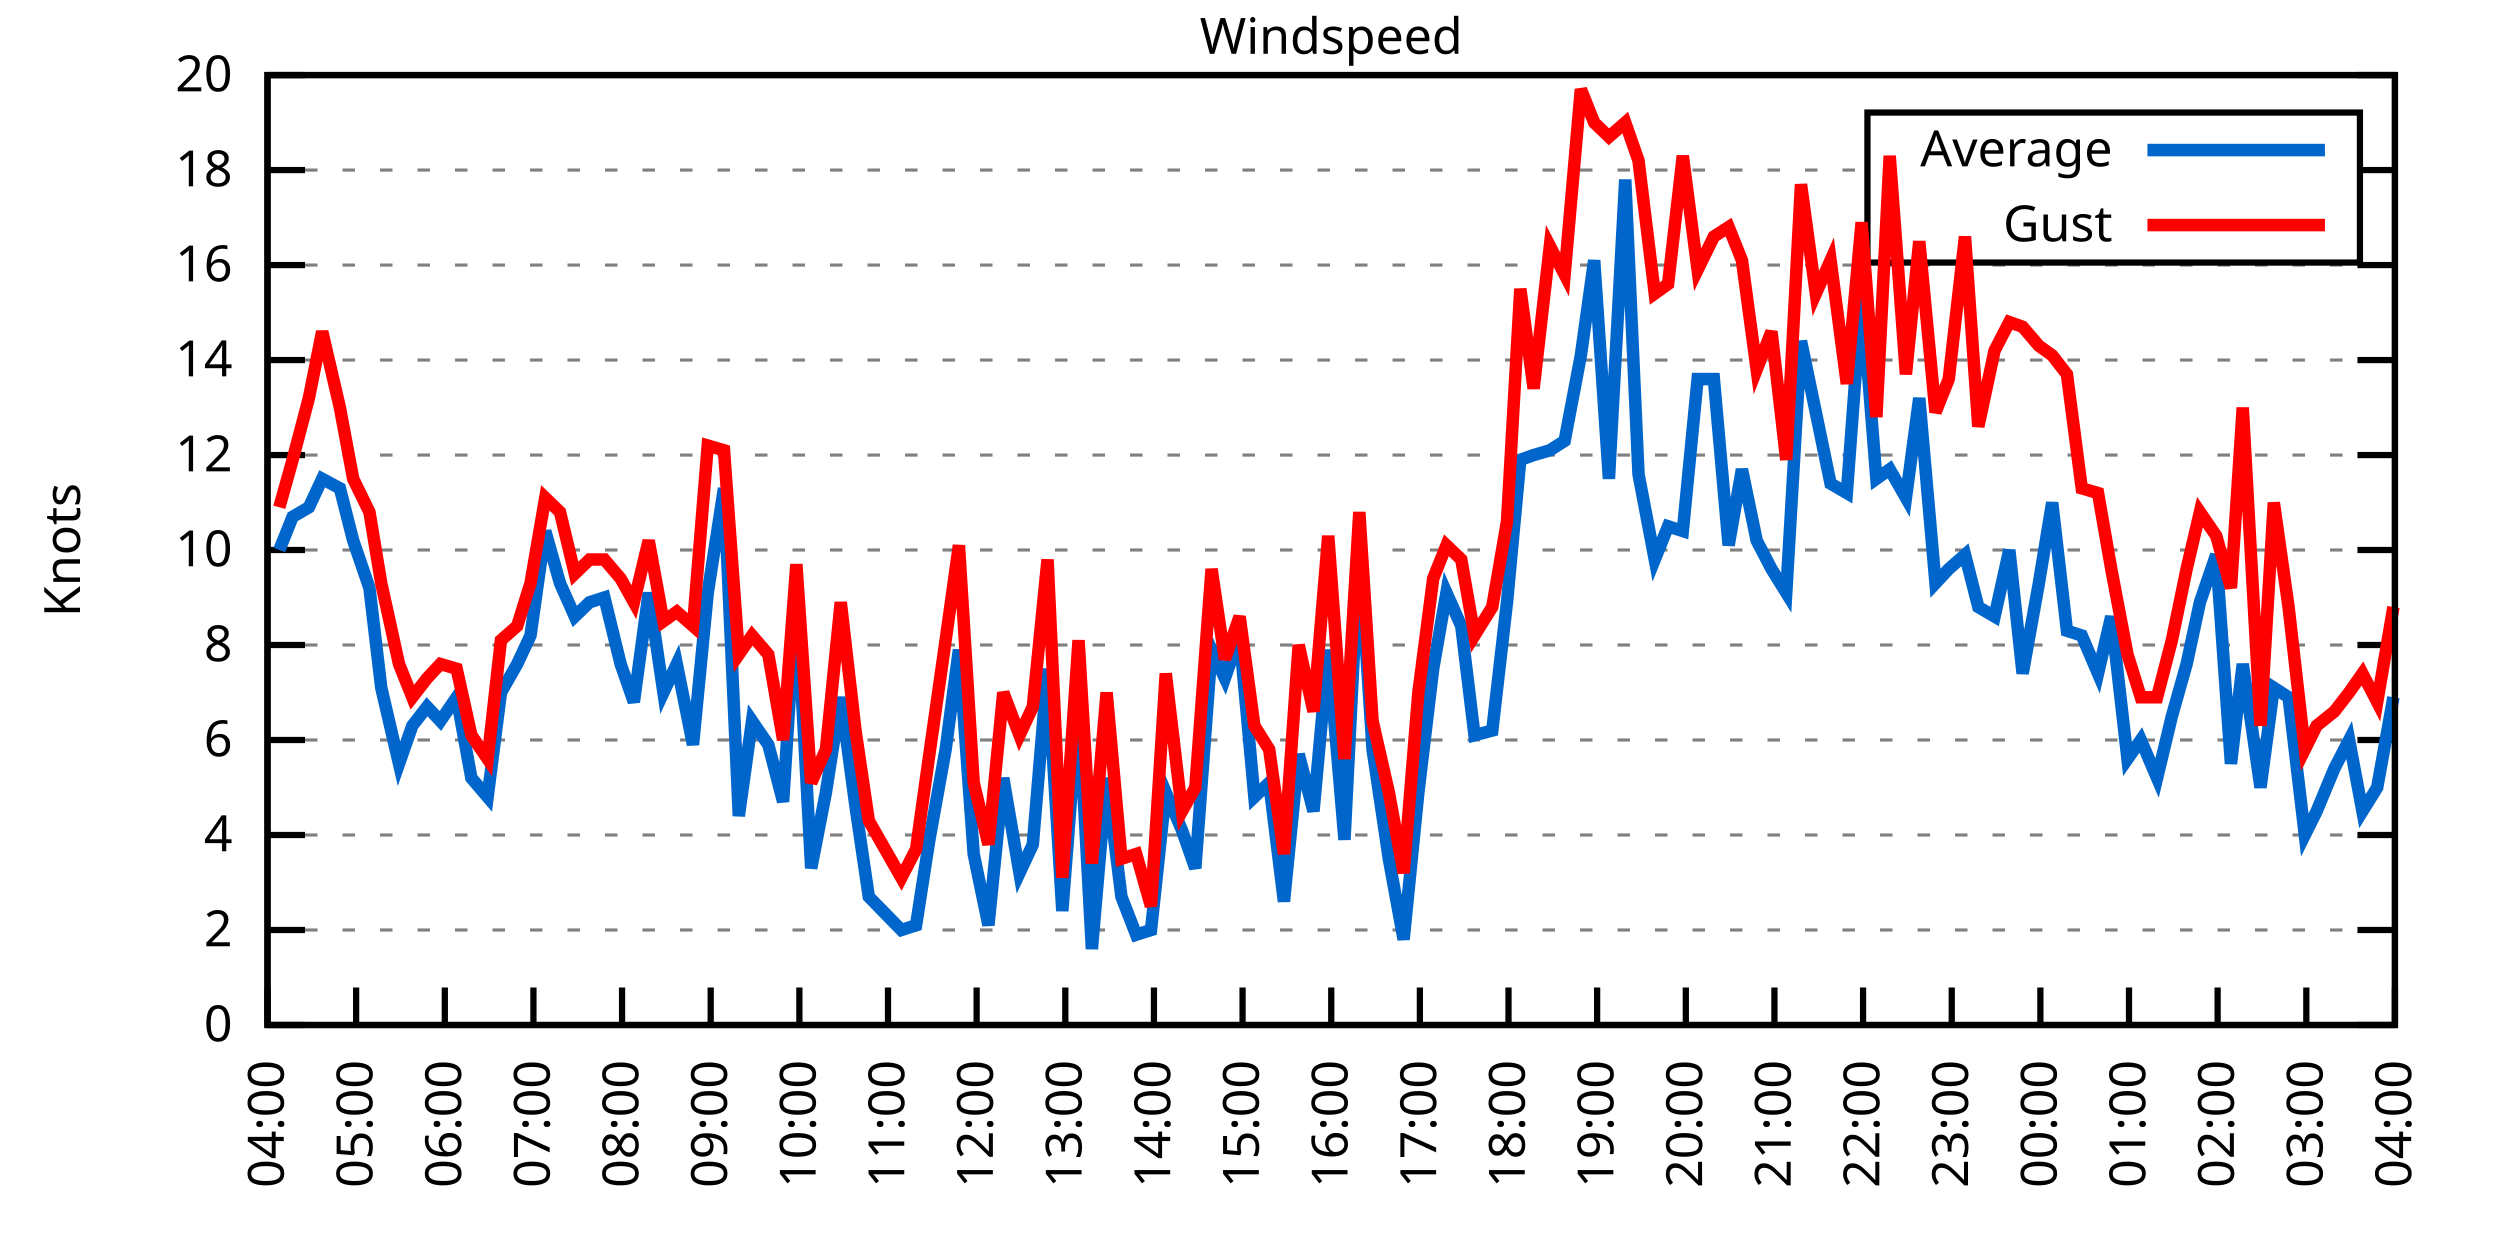
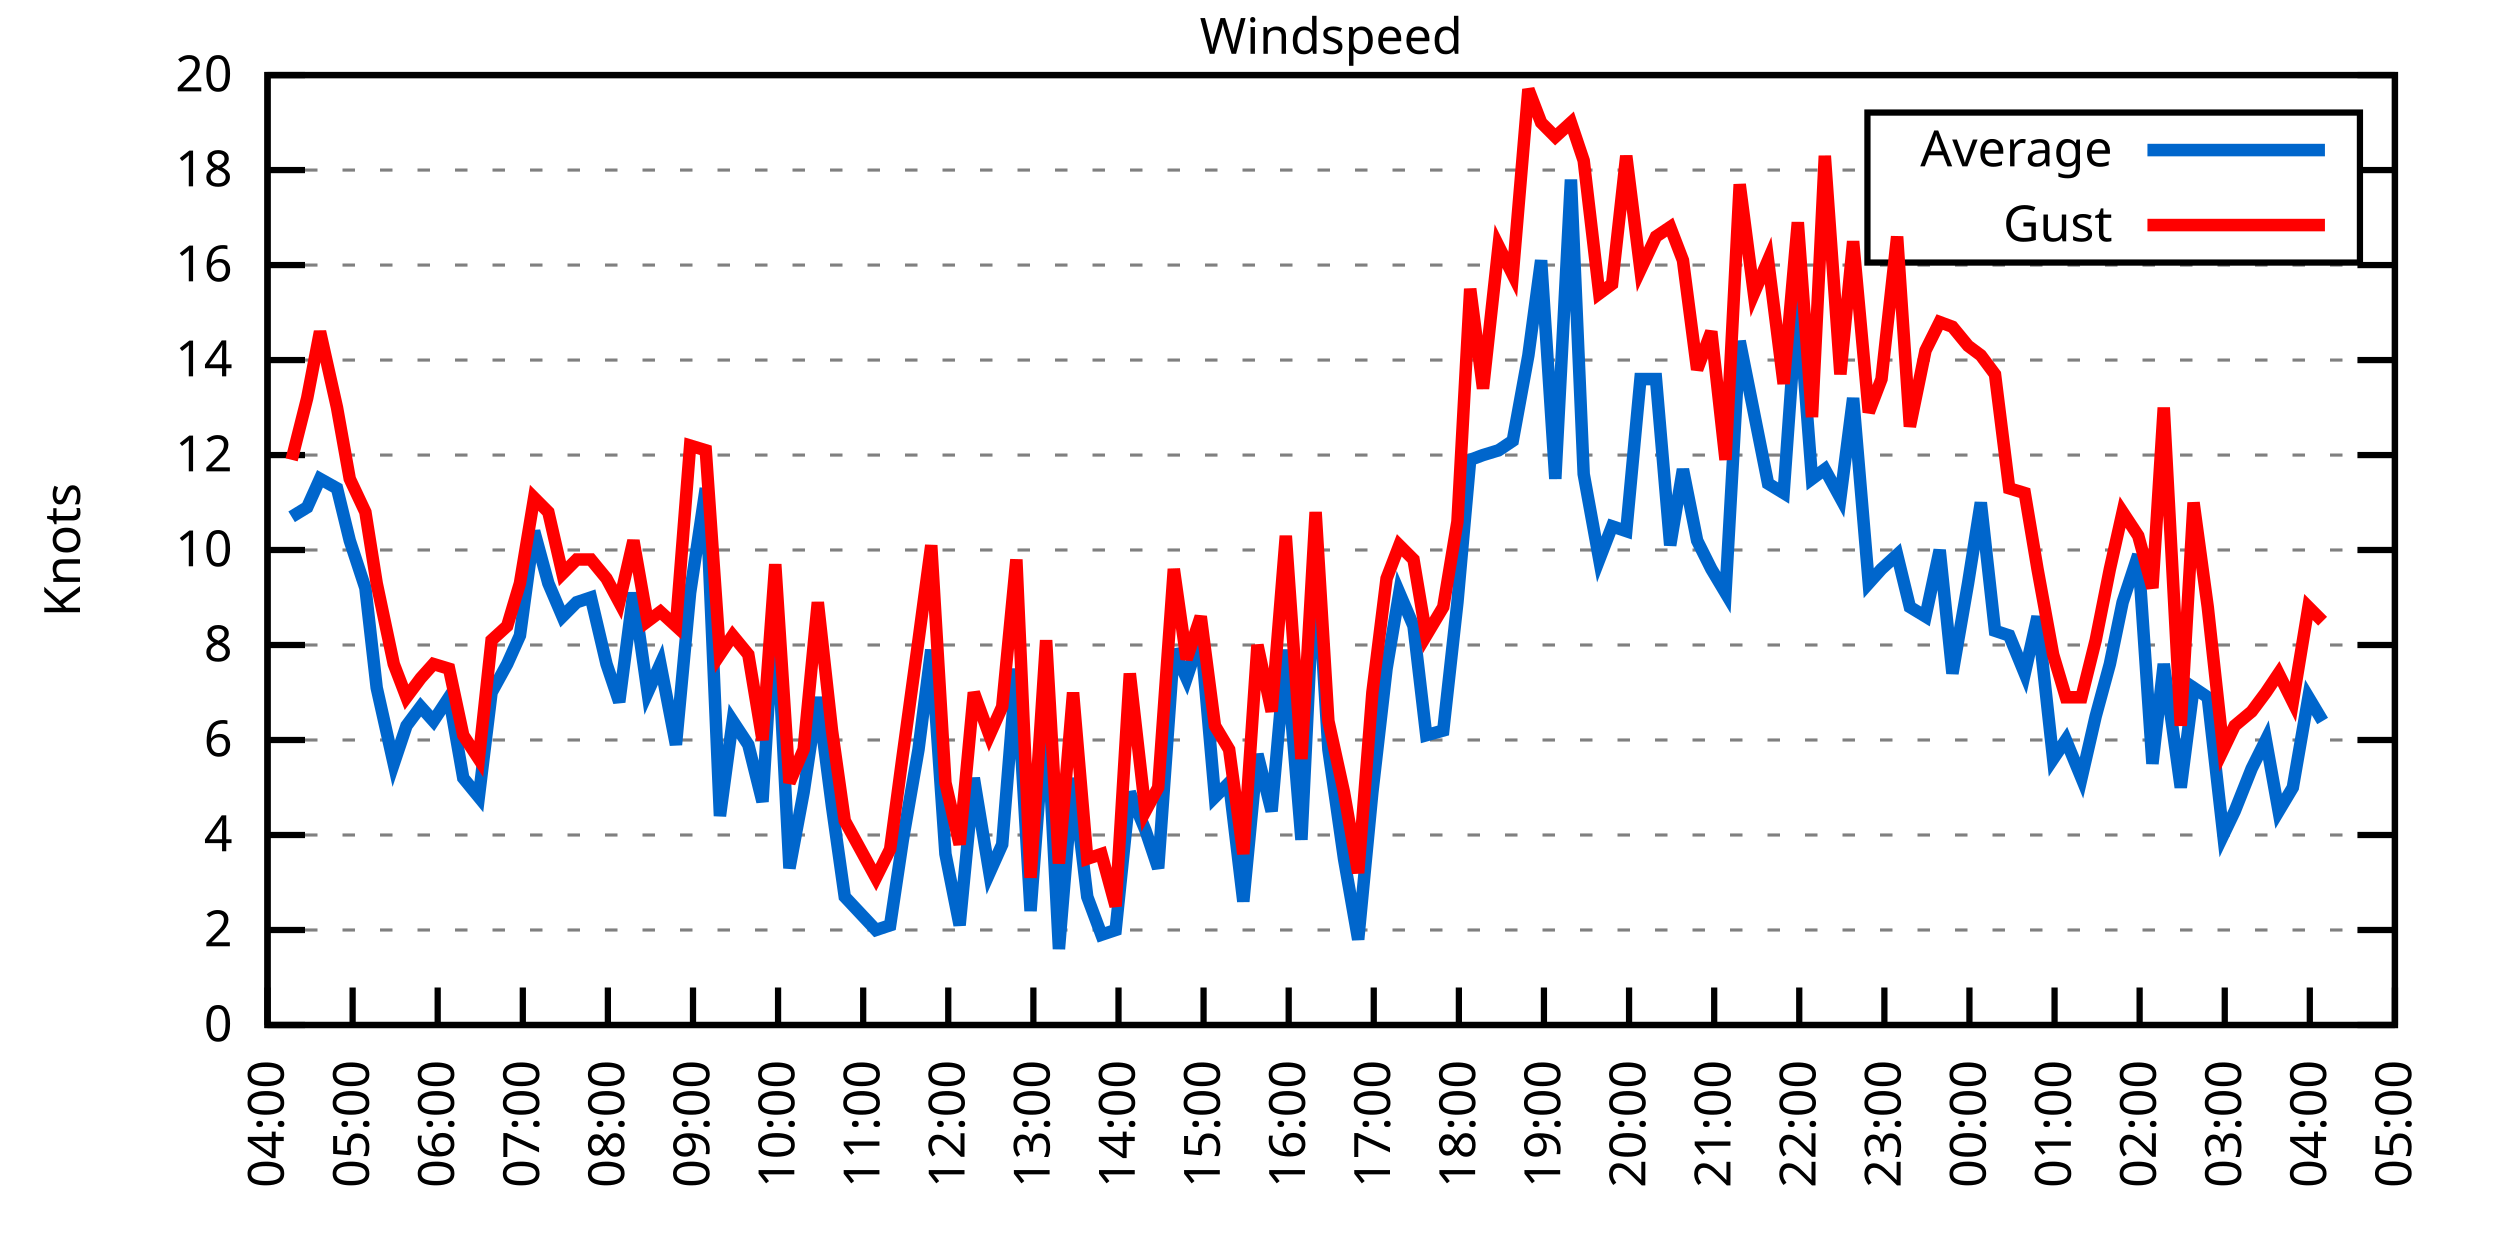
<svg xmlns="http://www.w3.org/2000/svg" xmlns:xlink="http://www.w3.org/1999/xlink" width="400" height="200" viewBox="0 0 400 200">
  <g id="gnuplot_canvas">
    <rect x="0" y="0" width="400" height="200" fill="none" />
    <defs>
      <circle id="gpDot" r="0.5" stroke-width="0.5" stroke="currentColor" />
      <path id="gpPt0" stroke-width="0.333" stroke="currentColor" d="M-1,0 h2 M0,-1 v2" />
      <path id="gpPt1" stroke-width="0.333" stroke="currentColor" d="M-1,-1 L1,1 M1,-1 L-1,1" />
      <path id="gpPt2" stroke-width="0.333" stroke="currentColor" d="M-1,0 L1,0 M0,-1 L0,1 M-1,-1 L1,1 M-1,1 L1,-1" />
      <rect id="gpPt3" stroke-width="0.333" stroke="currentColor" x="-1" y="-1" width="2" height="2" />
      <rect id="gpPt4" stroke-width="0.333" stroke="currentColor" fill="currentColor" x="-1" y="-1" width="2" height="2" />
      <circle id="gpPt5" stroke-width="0.333" stroke="currentColor" cx="0" cy="0" r="1" />
      <use xlink:href="#gpPt5" id="gpPt6" fill="currentColor" stroke="none" />
      <path id="gpPt7" stroke-width="0.333" stroke="currentColor" d="M0,-1.33 L-1.33,0.67 L1.33,0.67 z" />
      <use xlink:href="#gpPt7" id="gpPt8" fill="currentColor" stroke="none" />
      <use xlink:href="#gpPt7" id="gpPt9" stroke="currentColor" transform="rotate(180)" />
      <use xlink:href="#gpPt9" id="gpPt10" fill="currentColor" stroke="none" />
      <use xlink:href="#gpPt3" id="gpPt11" stroke="currentColor" transform="rotate(45)" />
      <use xlink:href="#gpPt11" id="gpPt12" fill="currentColor" stroke="none" />
      <path id="gpPt13" stroke-width="0.333" stroke="currentColor" d="M0,1.330 L1.265,0.411 L0.782,-1.067 L-0.782,-1.076 L-1.265,0.411 z" />
      <use xlink:href="#gpPt13" id="gpPt14" fill="currentColor" stroke="none" />
      <filter id="textbox" filterUnits="objectBoundingBox" x="0" y="0" height="1" width="1">
        <feFlood flood-color="white" flood-opacity="1" result="bgnd" />
        <feComposite in="SourceGraphic" in2="bgnd" operator="atop" />
      </filter>
      <filter id="greybox" filterUnits="objectBoundingBox" x="0" y="0" height="1" width="1">
        <feFlood flood-color="lightgrey" flood-opacity="1" result="grey" />
        <feComposite in="SourceGraphic" in2="grey" operator="atop" />
      </filter>
    </defs>
    <g fill="none" color="white" stroke="currentColor" stroke-width="1.00" stroke-linecap="butt" stroke-linejoin="miter">
</g>
    <g fill="none" color="black" stroke="currentColor" stroke-width="1.00" stroke-linecap="butt" stroke-linejoin="miter">
      <g stroke="none" shape-rendering="crispEdges">
        <polygon fill="rgb(255, 255, 255)" points="42.80,164.00 383.18,164.00 383.18,12.02 42.80,12.02 " />
      </g>
    </g>
    <g fill="none" color="black" stroke="currentColor" stroke-width="1.00" stroke-linecap="butt" stroke-linejoin="miter">
</g>
    <g fill="none" color="black" stroke="black" stroke-width="0.50" stroke-linecap="butt" stroke-linejoin="miter">
</g>
    <g fill="none" color="gray" stroke="currentColor" stroke-width="0.50" stroke-linecap="butt" stroke-linejoin="miter">
      <path stroke="gray" stroke-dasharray="2,4" class="gridline" d="M42.80,164.00 L383.19,164.00  " />
    </g>
    <g fill="none" color="gray" stroke="gray" stroke-width="1.00" stroke-linecap="butt" stroke-linejoin="miter">
</g>
    <g fill="none" color="black" stroke="currentColor" stroke-width="1.00" stroke-linecap="butt" stroke-linejoin="miter">
      <path stroke="black" d="M42.80,164.00 L48.80,164.00 M383.19,164.00 L377.19,164.00  " />
      <g transform="translate(37.20,166.60)" stroke="none" fill="black" font-family="Sans" font-size="8.00" text-anchor="end">
        <text>
          <tspan font-family="Sans"> 0</tspan>
        </text>
      </g>
    </g>
    <g fill="none" color="black" stroke="currentColor" stroke-width="1.00" stroke-linecap="butt" stroke-linejoin="miter">
</g>
    <g fill="none" color="black" stroke="black" stroke-width="0.50" stroke-linecap="butt" stroke-linejoin="miter">
</g>
    <g fill="none" color="gray" stroke="currentColor" stroke-width="0.50" stroke-linecap="butt" stroke-linejoin="miter">
      <path stroke="gray" stroke-dasharray="2,4" class="gridline" d="M42.80,148.80 L383.19,148.80  " />
    </g>
    <g fill="none" color="gray" stroke="gray" stroke-width="1.00" stroke-linecap="butt" stroke-linejoin="miter">
</g>
    <g fill="none" color="black" stroke="currentColor" stroke-width="1.00" stroke-linecap="butt" stroke-linejoin="miter">
      <path stroke="black" d="M42.80,148.80 L48.80,148.80 M383.19,148.80 L377.19,148.80  " />
      <g transform="translate(37.20,151.40)" stroke="none" fill="black" font-family="Sans" font-size="8.00" text-anchor="end">
        <text>
          <tspan font-family="Sans"> 2</tspan>
        </text>
      </g>
    </g>
    <g fill="none" color="black" stroke="currentColor" stroke-width="1.00" stroke-linecap="butt" stroke-linejoin="miter">
</g>
    <g fill="none" color="black" stroke="black" stroke-width="0.50" stroke-linecap="butt" stroke-linejoin="miter">
</g>
    <g fill="none" color="gray" stroke="currentColor" stroke-width="0.50" stroke-linecap="butt" stroke-linejoin="miter">
      <path stroke="gray" stroke-dasharray="2,4" class="gridline" d="M42.80,133.60 L383.19,133.60  " />
    </g>
    <g fill="none" color="gray" stroke="gray" stroke-width="1.00" stroke-linecap="butt" stroke-linejoin="miter">
</g>
    <g fill="none" color="black" stroke="currentColor" stroke-width="1.00" stroke-linecap="butt" stroke-linejoin="miter">
      <path stroke="black" d="M42.80,133.60 L48.80,133.60 M383.19,133.60 L377.19,133.60  " />
      <g transform="translate(37.20,136.20)" stroke="none" fill="black" font-family="Sans" font-size="8.00" text-anchor="end">
        <text>
          <tspan font-family="Sans"> 4</tspan>
        </text>
      </g>
    </g>
    <g fill="none" color="black" stroke="currentColor" stroke-width="1.00" stroke-linecap="butt" stroke-linejoin="miter">
</g>
    <g fill="none" color="black" stroke="black" stroke-width="0.50" stroke-linecap="butt" stroke-linejoin="miter">
</g>
    <g fill="none" color="gray" stroke="currentColor" stroke-width="0.50" stroke-linecap="butt" stroke-linejoin="miter">
      <path stroke="gray" stroke-dasharray="2,4" class="gridline" d="M42.80,118.40 L383.19,118.40  " />
    </g>
    <g fill="none" color="gray" stroke="gray" stroke-width="1.00" stroke-linecap="butt" stroke-linejoin="miter">
</g>
    <g fill="none" color="black" stroke="currentColor" stroke-width="1.00" stroke-linecap="butt" stroke-linejoin="miter">
      <path stroke="black" d="M42.80,118.40 L48.80,118.40 M383.19,118.40 L377.19,118.40  " />
      <g transform="translate(37.20,121.00)" stroke="none" fill="black" font-family="Sans" font-size="8.00" text-anchor="end">
        <text>
          <tspan font-family="Sans"> 6</tspan>
        </text>
      </g>
    </g>
    <g fill="none" color="black" stroke="currentColor" stroke-width="1.00" stroke-linecap="butt" stroke-linejoin="miter">
</g>
    <g fill="none" color="black" stroke="black" stroke-width="0.50" stroke-linecap="butt" stroke-linejoin="miter">
</g>
    <g fill="none" color="gray" stroke="currentColor" stroke-width="0.50" stroke-linecap="butt" stroke-linejoin="miter">
      <path stroke="gray" stroke-dasharray="2,4" class="gridline" d="M42.80,103.20 L383.19,103.20  " />
    </g>
    <g fill="none" color="gray" stroke="gray" stroke-width="1.00" stroke-linecap="butt" stroke-linejoin="miter">
</g>
    <g fill="none" color="black" stroke="currentColor" stroke-width="1.00" stroke-linecap="butt" stroke-linejoin="miter">
      <path stroke="black" d="M42.80,103.20 L48.80,103.20 M383.19,103.20 L377.19,103.20  " />
      <g transform="translate(37.20,105.80)" stroke="none" fill="black" font-family="Sans" font-size="8.00" text-anchor="end">
        <text>
          <tspan font-family="Sans"> 8</tspan>
        </text>
      </g>
    </g>
    <g fill="none" color="black" stroke="currentColor" stroke-width="1.00" stroke-linecap="butt" stroke-linejoin="miter">
</g>
    <g fill="none" color="black" stroke="black" stroke-width="0.50" stroke-linecap="butt" stroke-linejoin="miter">
</g>
    <g fill="none" color="gray" stroke="currentColor" stroke-width="0.50" stroke-linecap="butt" stroke-linejoin="miter">
      <path stroke="gray" stroke-dasharray="2,4" class="gridline" d="M42.80,88.00 L383.19,88.00  " />
    </g>
    <g fill="none" color="gray" stroke="gray" stroke-width="1.00" stroke-linecap="butt" stroke-linejoin="miter">
</g>
    <g fill="none" color="black" stroke="currentColor" stroke-width="1.00" stroke-linecap="butt" stroke-linejoin="miter">
      <path stroke="black" d="M42.80,88.00 L48.80,88.00 M383.19,88.00 L377.19,88.00  " />
      <g transform="translate(37.20,90.60)" stroke="none" fill="black" font-family="Sans" font-size="8.00" text-anchor="end">
        <text>
          <tspan font-family="Sans"> 10</tspan>
        </text>
      </g>
    </g>
    <g fill="none" color="black" stroke="currentColor" stroke-width="1.00" stroke-linecap="butt" stroke-linejoin="miter">
</g>
    <g fill="none" color="black" stroke="black" stroke-width="0.50" stroke-linecap="butt" stroke-linejoin="miter">
</g>
    <g fill="none" color="gray" stroke="currentColor" stroke-width="0.50" stroke-linecap="butt" stroke-linejoin="miter">
      <path stroke="gray" stroke-dasharray="2,4" class="gridline" d="M42.80,72.81 L383.19,72.81  " />
    </g>
    <g fill="none" color="gray" stroke="gray" stroke-width="1.00" stroke-linecap="butt" stroke-linejoin="miter">
</g>
    <g fill="none" color="black" stroke="currentColor" stroke-width="1.00" stroke-linecap="butt" stroke-linejoin="miter">
      <path stroke="black" d="M42.80,72.81 L48.80,72.81 M383.19,72.81 L377.19,72.81  " />
      <g transform="translate(37.20,75.41)" stroke="none" fill="black" font-family="Sans" font-size="8.00" text-anchor="end">
        <text>
          <tspan font-family="Sans"> 12</tspan>
        </text>
      </g>
    </g>
    <g fill="none" color="black" stroke="currentColor" stroke-width="1.00" stroke-linecap="butt" stroke-linejoin="miter">
</g>
    <g fill="none" color="black" stroke="black" stroke-width="0.50" stroke-linecap="butt" stroke-linejoin="miter">
</g>
    <g fill="none" color="gray" stroke="currentColor" stroke-width="0.50" stroke-linecap="butt" stroke-linejoin="miter">
      <path stroke="gray" stroke-dasharray="2,4" class="gridline" d="M42.80,57.61 L383.19,57.61  " />
    </g>
    <g fill="none" color="gray" stroke="gray" stroke-width="1.00" stroke-linecap="butt" stroke-linejoin="miter">
</g>
    <g fill="none" color="black" stroke="currentColor" stroke-width="1.00" stroke-linecap="butt" stroke-linejoin="miter">
      <path stroke="black" d="M42.80,57.61 L48.80,57.61 M383.19,57.61 L377.19,57.61  " />
      <g transform="translate(37.20,60.21)" stroke="none" fill="black" font-family="Sans" font-size="8.00" text-anchor="end">
        <text>
          <tspan font-family="Sans"> 14</tspan>
        </text>
      </g>
    </g>
    <g fill="none" color="black" stroke="currentColor" stroke-width="1.00" stroke-linecap="butt" stroke-linejoin="miter">
</g>
    <g fill="none" color="black" stroke="black" stroke-width="0.50" stroke-linecap="butt" stroke-linejoin="miter">
</g>
    <g fill="none" color="gray" stroke="currentColor" stroke-width="0.50" stroke-linecap="butt" stroke-linejoin="miter">
      <path stroke="gray" stroke-dasharray="2,4" class="gridline" d="M42.80,42.41 L383.19,42.41  " />
    </g>
    <g fill="none" color="gray" stroke="gray" stroke-width="1.00" stroke-linecap="butt" stroke-linejoin="miter">
</g>
    <g fill="none" color="black" stroke="currentColor" stroke-width="1.00" stroke-linecap="butt" stroke-linejoin="miter">
      <path stroke="black" d="M42.80,42.41 L48.80,42.41 M383.19,42.41 L377.19,42.41  " />
      <g transform="translate(37.20,45.01)" stroke="none" fill="black" font-family="Sans" font-size="8.00" text-anchor="end">
        <text>
          <tspan font-family="Sans"> 16</tspan>
        </text>
      </g>
    </g>
    <g fill="none" color="black" stroke="currentColor" stroke-width="1.00" stroke-linecap="butt" stroke-linejoin="miter">
</g>
    <g fill="none" color="black" stroke="black" stroke-width="0.50" stroke-linecap="butt" stroke-linejoin="miter">
</g>
    <g fill="none" color="gray" stroke="currentColor" stroke-width="0.50" stroke-linecap="butt" stroke-linejoin="miter">
      <path stroke="gray" stroke-dasharray="2,4" class="gridline" d="M42.80,27.21 L298.79,27.21 M377.59,27.21 L383.19,27.21  " />
    </g>
    <g fill="none" color="gray" stroke="gray" stroke-width="1.00" stroke-linecap="butt" stroke-linejoin="miter">
</g>
    <g fill="none" color="black" stroke="currentColor" stroke-width="1.00" stroke-linecap="butt" stroke-linejoin="miter">
      <path stroke="black" d="M42.80,27.21 L48.80,27.21 M383.19,27.21 L377.19,27.21  " />
      <g transform="translate(37.20,29.81)" stroke="none" fill="black" font-family="Sans" font-size="8.00" text-anchor="end">
        <text>
          <tspan font-family="Sans"> 18</tspan>
        </text>
      </g>
    </g>
    <g fill="none" color="black" stroke="currentColor" stroke-width="1.00" stroke-linecap="butt" stroke-linejoin="miter">
</g>
    <g fill="none" color="black" stroke="black" stroke-width="0.50" stroke-linecap="butt" stroke-linejoin="miter">
</g>
    <g fill="none" color="gray" stroke="currentColor" stroke-width="0.50" stroke-linecap="butt" stroke-linejoin="miter">
      <path stroke="gray" stroke-dasharray="2,4" class="gridline" d="M42.80,12.01 L383.19,12.01  " />
    </g>
    <g fill="none" color="gray" stroke="gray" stroke-width="1.00" stroke-linecap="butt" stroke-linejoin="miter">
</g>
    <g fill="none" color="black" stroke="currentColor" stroke-width="1.00" stroke-linecap="butt" stroke-linejoin="miter">
      <path stroke="black" d="M42.80,12.01 L48.80,12.01 M383.19,12.01 L377.19,12.01  " />
      <g transform="translate(37.20,14.61)" stroke="none" fill="black" font-family="Sans" font-size="8.00" text-anchor="end">
        <text>
          <tspan font-family="Sans"> 20</tspan>
        </text>
      </g>
    </g>
    <g fill="none" color="black" stroke="currentColor" stroke-width="1.00" stroke-linecap="butt" stroke-linejoin="miter">
      <path stroke="black" d="M42.80,164.00 L42.80,158.00  " />
      <g transform="translate(45.40,169.60) rotate(270.00)" stroke="none" fill="black" font-family="Sans" font-size="8.00" text-anchor="end">
        <text>
          <tspan font-family="Sans">04:00</tspan>
        </text>
      </g>
    </g>
    <g fill="none" color="black" stroke="currentColor" stroke-width="1.00" stroke-linecap="butt" stroke-linejoin="miter">
-       <path stroke="black" d="M56.98,164.00 L56.98,158.00  " />
-       <g transform="translate(59.58,169.60) rotate(270.00)" stroke="none" fill="black" font-family="Sans" font-size="8.00" text-anchor="end">
+       <path stroke="black" d="M56.42,164.00 L56.42,158.00  " />
+       <g transform="translate(59.02,169.60) rotate(270.00)" stroke="none" fill="black" font-family="Sans" font-size="8.00" text-anchor="end">
        <text>
          <tspan font-family="Sans">05:00</tspan>
        </text>
      </g>
    </g>
    <g fill="none" color="black" stroke="currentColor" stroke-width="1.00" stroke-linecap="butt" stroke-linejoin="miter">
-       <path stroke="black" d="M71.17,164.00 L71.17,158.00  " />
-       <g transform="translate(73.77,169.60) rotate(270.00)" stroke="none" fill="black" font-family="Sans" font-size="8.00" text-anchor="end">
+       <path stroke="black" d="M70.03,164.00 L70.03,158.00  " />
+       <g transform="translate(72.63,169.60) rotate(270.00)" stroke="none" fill="black" font-family="Sans" font-size="8.00" text-anchor="end">
        <text>
          <tspan font-family="Sans">06:00</tspan>
        </text>
      </g>
    </g>
    <g fill="none" color="black" stroke="currentColor" stroke-width="1.00" stroke-linecap="butt" stroke-linejoin="miter">
-       <path stroke="black" d="M85.35,164.00 L85.35,158.00  " />
-       <g transform="translate(87.95,169.60) rotate(270.00)" stroke="none" fill="black" font-family="Sans" font-size="8.00" text-anchor="end">
+       <path stroke="black" d="M83.65,164.00 L83.65,158.00  " />
+       <g transform="translate(86.25,169.60) rotate(270.00)" stroke="none" fill="black" font-family="Sans" font-size="8.00" text-anchor="end">
        <text>
          <tspan font-family="Sans">07:00</tspan>
        </text>
      </g>
    </g>
    <g fill="none" color="black" stroke="currentColor" stroke-width="1.00" stroke-linecap="butt" stroke-linejoin="miter">
-       <path stroke="black" d="M99.53,164.00 L99.53,158.00  " />
-       <g transform="translate(102.13,169.60) rotate(270.00)" stroke="none" fill="black" font-family="Sans" font-size="8.00" text-anchor="end">
+       <path stroke="black" d="M97.26,164.00 L97.26,158.00  " />
+       <g transform="translate(99.86,169.60) rotate(270.00)" stroke="none" fill="black" font-family="Sans" font-size="8.00" text-anchor="end">
        <text>
          <tspan font-family="Sans">08:00</tspan>
        </text>
      </g>
    </g>
    <g fill="none" color="black" stroke="currentColor" stroke-width="1.00" stroke-linecap="butt" stroke-linejoin="miter">
-       <path stroke="black" d="M113.71,164.00 L113.71,158.00  " />
-       <g transform="translate(116.31,169.60) rotate(270.00)" stroke="none" fill="black" font-family="Sans" font-size="8.00" text-anchor="end">
+       <path stroke="black" d="M110.88,164.00 L110.88,158.00  " />
+       <g transform="translate(113.48,169.60) rotate(270.00)" stroke="none" fill="black" font-family="Sans" font-size="8.00" text-anchor="end">
        <text>
          <tspan font-family="Sans">09:00</tspan>
        </text>
      </g>
    </g>
    <g fill="none" color="black" stroke="currentColor" stroke-width="1.00" stroke-linecap="butt" stroke-linejoin="miter">
-       <path stroke="black" d="M127.90,164.00 L127.90,158.00  " />
-       <g transform="translate(130.50,169.60) rotate(270.00)" stroke="none" fill="black" font-family="Sans" font-size="8.00" text-anchor="end">
+       <path stroke="black" d="M124.49,164.00 L124.49,158.00  " />
+       <g transform="translate(127.09,169.60) rotate(270.00)" stroke="none" fill="black" font-family="Sans" font-size="8.00" text-anchor="end">
        <text>
          <tspan font-family="Sans">10:00</tspan>
        </text>
      </g>
    </g>
    <g fill="none" color="black" stroke="currentColor" stroke-width="1.00" stroke-linecap="butt" stroke-linejoin="miter">
-       <path stroke="black" d="M142.08,164.00 L142.08,158.00  " />
-       <g transform="translate(144.68,169.60) rotate(270.00)" stroke="none" fill="black" font-family="Sans" font-size="8.00" text-anchor="end">
+       <path stroke="black" d="M138.11,164.00 L138.11,158.00  " />
+       <g transform="translate(140.71,169.60) rotate(270.00)" stroke="none" fill="black" font-family="Sans" font-size="8.00" text-anchor="end">
        <text>
          <tspan font-family="Sans">11:00</tspan>
        </text>
      </g>
    </g>
    <g fill="none" color="black" stroke="currentColor" stroke-width="1.00" stroke-linecap="butt" stroke-linejoin="miter">
-       <path stroke="black" d="M156.26,164.00 L156.26,158.00  " />
-       <g transform="translate(158.86,169.60) rotate(270.00)" stroke="none" fill="black" font-family="Sans" font-size="8.00" text-anchor="end">
+       <path stroke="black" d="M151.72,164.00 L151.72,158.00  " />
+       <g transform="translate(154.32,169.60) rotate(270.00)" stroke="none" fill="black" font-family="Sans" font-size="8.00" text-anchor="end">
        <text>
          <tspan font-family="Sans">12:00</tspan>
        </text>
      </g>
    </g>
    <g fill="none" color="black" stroke="currentColor" stroke-width="1.00" stroke-linecap="butt" stroke-linejoin="miter">
-       <path stroke="black" d="M170.45,164.00 L170.45,158.00  " />
-       <g transform="translate(173.05,169.60) rotate(270.00)" stroke="none" fill="black" font-family="Sans" font-size="8.00" text-anchor="end">
+       <path stroke="black" d="M165.34,164.00 L165.34,158.00  " />
+       <g transform="translate(167.94,169.60) rotate(270.00)" stroke="none" fill="black" font-family="Sans" font-size="8.00" text-anchor="end">
        <text>
          <tspan font-family="Sans">13:00</tspan>
        </text>
      </g>
    </g>
    <g fill="none" color="black" stroke="currentColor" stroke-width="1.00" stroke-linecap="butt" stroke-linejoin="miter">
-       <path stroke="black" d="M184.63,164.00 L184.63,158.00  " />
-       <g transform="translate(187.23,169.60) rotate(270.00)" stroke="none" fill="black" font-family="Sans" font-size="8.00" text-anchor="end">
+       <path stroke="black" d="M178.96,164.00 L178.96,158.00  " />
+       <g transform="translate(181.56,169.60) rotate(270.00)" stroke="none" fill="black" font-family="Sans" font-size="8.00" text-anchor="end">
        <text>
          <tspan font-family="Sans">14:00</tspan>
        </text>
      </g>
    </g>
    <g fill="none" color="black" stroke="currentColor" stroke-width="1.00" stroke-linecap="butt" stroke-linejoin="miter">
-       <path stroke="black" d="M198.81,164.00 L198.81,158.00  " />
-       <g transform="translate(201.41,169.60) rotate(270.00)" stroke="none" fill="black" font-family="Sans" font-size="8.00" text-anchor="end">
+       <path stroke="black" d="M192.57,164.00 L192.57,158.00  " />
+       <g transform="translate(195.17,169.60) rotate(270.00)" stroke="none" fill="black" font-family="Sans" font-size="8.00" text-anchor="end">
        <text>
          <tspan font-family="Sans">15:00</tspan>
        </text>
      </g>
    </g>
    <g fill="none" color="black" stroke="currentColor" stroke-width="1.00" stroke-linecap="butt" stroke-linejoin="miter">
-       <path stroke="black" d="M213.00,164.00 L213.00,158.00  " />
-       <g transform="translate(215.60,169.60) rotate(270.00)" stroke="none" fill="black" font-family="Sans" font-size="8.00" text-anchor="end">
+       <path stroke="black" d="M206.19,164.00 L206.19,158.00  " />
+       <g transform="translate(208.79,169.60) rotate(270.00)" stroke="none" fill="black" font-family="Sans" font-size="8.00" text-anchor="end">
        <text>
          <tspan font-family="Sans">16:00</tspan>
        </text>
      </g>
    </g>
    <g fill="none" color="black" stroke="currentColor" stroke-width="1.00" stroke-linecap="butt" stroke-linejoin="miter">
-       <path stroke="black" d="M227.18,164.00 L227.18,158.00  " />
-       <g transform="translate(229.78,169.60) rotate(270.00)" stroke="none" fill="black" font-family="Sans" font-size="8.00" text-anchor="end">
+       <path stroke="black" d="M219.80,164.00 L219.80,158.00  " />
+       <g transform="translate(222.40,169.60) rotate(270.00)" stroke="none" fill="black" font-family="Sans" font-size="8.00" text-anchor="end">
        <text>
          <tspan font-family="Sans">17:00</tspan>
        </text>
      </g>
    </g>
    <g fill="none" color="black" stroke="currentColor" stroke-width="1.00" stroke-linecap="butt" stroke-linejoin="miter">
-       <path stroke="black" d="M241.36,164.00 L241.36,158.00  " />
-       <g transform="translate(243.96,169.60) rotate(270.00)" stroke="none" fill="black" font-family="Sans" font-size="8.00" text-anchor="end">
+       <path stroke="black" d="M233.42,164.00 L233.42,158.00  " />
+       <g transform="translate(236.02,169.60) rotate(270.00)" stroke="none" fill="black" font-family="Sans" font-size="8.00" text-anchor="end">
        <text>
          <tspan font-family="Sans">18:00</tspan>
        </text>
      </g>
    </g>
    <g fill="none" color="black" stroke="currentColor" stroke-width="1.00" stroke-linecap="butt" stroke-linejoin="miter">
-       <path stroke="black" d="M255.54,164.00 L255.54,158.00  " />
-       <g transform="translate(258.14,169.60) rotate(270.00)" stroke="none" fill="black" font-family="Sans" font-size="8.00" text-anchor="end">
+       <path stroke="black" d="M247.03,164.00 L247.03,158.00  " />
+       <g transform="translate(249.63,169.60) rotate(270.00)" stroke="none" fill="black" font-family="Sans" font-size="8.00" text-anchor="end">
        <text>
          <tspan font-family="Sans">19:00</tspan>
        </text>
      </g>
    </g>
    <g fill="none" color="black" stroke="currentColor" stroke-width="1.00" stroke-linecap="butt" stroke-linejoin="miter">
-       <path stroke="black" d="M269.73,164.00 L269.73,158.00  " />
-       <g transform="translate(272.33,169.60) rotate(270.00)" stroke="none" fill="black" font-family="Sans" font-size="8.00" text-anchor="end">
+       <path stroke="black" d="M260.65,164.00 L260.65,158.00  " />
+       <g transform="translate(263.25,169.60) rotate(270.00)" stroke="none" fill="black" font-family="Sans" font-size="8.00" text-anchor="end">
        <text>
          <tspan font-family="Sans">20:00</tspan>
        </text>
      </g>
    </g>
    <g fill="none" color="black" stroke="currentColor" stroke-width="1.00" stroke-linecap="butt" stroke-linejoin="miter">
-       <path stroke="black" d="M283.91,164.00 L283.91,158.00  " />
-       <g transform="translate(286.51,169.60) rotate(270.00)" stroke="none" fill="black" font-family="Sans" font-size="8.00" text-anchor="end">
+       <path stroke="black" d="M274.27,164.00 L274.27,158.00  " />
+       <g transform="translate(276.87,169.60) rotate(270.00)" stroke="none" fill="black" font-family="Sans" font-size="8.00" text-anchor="end">
        <text>
          <tspan font-family="Sans">21:00</tspan>
        </text>
      </g>
    </g>
    <g fill="none" color="black" stroke="currentColor" stroke-width="1.00" stroke-linecap="butt" stroke-linejoin="miter">
-       <path stroke="black" d="M298.09,164.00 L298.09,158.00  " />
-       <g transform="translate(300.69,169.60) rotate(270.00)" stroke="none" fill="black" font-family="Sans" font-size="8.00" text-anchor="end">
+       <path stroke="black" d="M287.88,164.00 L287.88,158.00  " />
+       <g transform="translate(290.48,169.60) rotate(270.00)" stroke="none" fill="black" font-family="Sans" font-size="8.00" text-anchor="end">
        <text>
          <tspan font-family="Sans">22:00</tspan>
        </text>
      </g>
    </g>
    <g fill="none" color="black" stroke="currentColor" stroke-width="1.00" stroke-linecap="butt" stroke-linejoin="miter">
-       <path stroke="black" d="M312.28,164.00 L312.28,158.00  " />
-       <g transform="translate(314.88,169.60) rotate(270.00)" stroke="none" fill="black" font-family="Sans" font-size="8.00" text-anchor="end">
+       <path stroke="black" d="M301.50,164.00 L301.50,158.00  " />
+       <g transform="translate(304.10,169.60) rotate(270.00)" stroke="none" fill="black" font-family="Sans" font-size="8.00" text-anchor="end">
        <text>
          <tspan font-family="Sans">23:00</tspan>
        </text>
      </g>
    </g>
    <g fill="none" color="black" stroke="currentColor" stroke-width="1.00" stroke-linecap="butt" stroke-linejoin="miter">
-       <path stroke="black" d="M326.46,164.00 L326.46,158.00  " />
-       <g transform="translate(329.06,169.60) rotate(270.00)" stroke="none" fill="black" font-family="Sans" font-size="8.00" text-anchor="end">
+       <path stroke="black" d="M315.11,164.00 L315.11,158.00  " />
+       <g transform="translate(317.71,169.60) rotate(270.00)" stroke="none" fill="black" font-family="Sans" font-size="8.00" text-anchor="end">
        <text>
          <tspan font-family="Sans">00:00</tspan>
        </text>
      </g>
    </g>
    <g fill="none" color="black" stroke="currentColor" stroke-width="1.00" stroke-linecap="butt" stroke-linejoin="miter">
-       <path stroke="black" d="M340.64,164.00 L340.64,158.00  " />
-       <g transform="translate(343.24,169.60) rotate(270.00)" stroke="none" fill="black" font-family="Sans" font-size="8.00" text-anchor="end">
+       <path stroke="black" d="M328.73,164.00 L328.73,158.00  " />
+       <g transform="translate(331.33,169.60) rotate(270.00)" stroke="none" fill="black" font-family="Sans" font-size="8.00" text-anchor="end">
        <text>
          <tspan font-family="Sans">01:00</tspan>
        </text>
      </g>
    </g>
    <g fill="none" color="black" stroke="currentColor" stroke-width="1.00" stroke-linecap="butt" stroke-linejoin="miter">
-       <path stroke="black" d="M354.82,164.00 L354.82,158.00  " />
-       <g transform="translate(357.42,169.60) rotate(270.00)" stroke="none" fill="black" font-family="Sans" font-size="8.00" text-anchor="end">
+       <path stroke="black" d="M342.34,164.00 L342.34,158.00  " />
+       <g transform="translate(344.94,169.60) rotate(270.00)" stroke="none" fill="black" font-family="Sans" font-size="8.00" text-anchor="end">
        <text>
          <tspan font-family="Sans">02:00</tspan>
        </text>
      </g>
    </g>
    <g fill="none" color="black" stroke="currentColor" stroke-width="1.00" stroke-linecap="butt" stroke-linejoin="miter">
-       <path stroke="black" d="M369.01,164.00 L369.01,158.00  " />
-       <g transform="translate(371.61,169.60) rotate(270.00)" stroke="none" fill="black" font-family="Sans" font-size="8.00" text-anchor="end">
+       <path stroke="black" d="M355.96,164.00 L355.96,158.00  " />
+       <g transform="translate(358.56,169.60) rotate(270.00)" stroke="none" fill="black" font-family="Sans" font-size="8.00" text-anchor="end">
        <text>
          <tspan font-family="Sans">03:00</tspan>
+         </text>
+       </g>
+     </g>
+     <g fill="none" color="black" stroke="currentColor" stroke-width="1.00" stroke-linecap="butt" stroke-linejoin="miter">
+       <path stroke="black" d="M369.57,164.00 L369.57,158.00  " />
+       <g transform="translate(372.17,169.60) rotate(270.00)" stroke="none" fill="black" font-family="Sans" font-size="8.00" text-anchor="end">
+         <text>
+           <tspan font-family="Sans">04:00</tspan>
        </text>
      </g>
    </g>
    <g fill="none" color="black" stroke="currentColor" stroke-width="1.00" stroke-linecap="butt" stroke-linejoin="miter">
      <path stroke="black" d="M383.19,164.00 L383.19,158.00  " />
      <g transform="translate(385.79,169.60) rotate(270.00)" stroke="none" fill="black" font-family="Sans" font-size="8.00" text-anchor="end">
        <text>
-           <tspan font-family="Sans">04:00</tspan>
+           <tspan font-family="Sans">05:00</tspan>
        </text>
      </g>
    </g>
    <g fill="none" color="black" stroke="currentColor" stroke-width="1.00" stroke-linecap="butt" stroke-linejoin="miter">
</g>
    <g fill="none" color="black" stroke="currentColor" stroke-width="1.00" stroke-linecap="butt" stroke-linejoin="miter">
      <path stroke="black" d="M42.80,12.01 L42.80,164.00 L383.19,164.00 L383.19,12.01 L42.80,12.01 Z  " />
    </g>
    <g fill="none" color="black" stroke="currentColor" stroke-width="1.00" stroke-linecap="butt" stroke-linejoin="miter">
</g>
    <g fill="none" color="black" stroke="currentColor" stroke-width="1.00" stroke-linecap="butt" stroke-linejoin="miter">
      <path stroke="black" d="M298.79,42.01 L298.79,18.01 L377.59,18.01 L377.59,42.01 L298.79,42.01 Z  " />
    </g>
    <g id="Windspeed_plot_1">
      <g fill="none" color="white" stroke="black" stroke-width="2.00" stroke-linecap="butt" stroke-linejoin="miter">
</g>
      <g fill="none" color="black" stroke="currentColor" stroke-width="2.00" stroke-linecap="butt" stroke-linejoin="miter">
        <g transform="translate(337.99,26.61)" stroke="none" fill="black" font-family="Sans" font-size="8.00" text-anchor="end">
          <text>
            <tspan font-family="Sans">Average</tspan>
          </text>
        </g>
      </g>
      <g fill="none" color="black" stroke="currentColor" stroke-width="2.00" stroke-linecap="butt" stroke-linejoin="miter">
-         <path stroke="rgb(  0, 102, 204)" d="M343.59,24.01 L371.99,24.01 M44.69,88.00 L46.82,82.69 L49.42,81.17 L51.55,76.61 L54.38,78.13 L56.51,86.49   L59.11,94.08 L61.00,110.04 L63.84,122.20 L65.97,116.12 L68.33,113.08 L70.46,115.36 L73.06,111.56 L75.42,124.48   L78.02,127.52 L80.15,110.80 L82.75,106.24 L84.88,101.68 L87.24,84.97 L89.60,93.32 L91.97,98.64 L94.33,96.36   L96.70,95.60 L99.30,106.24 L101.42,112.32 L103.79,94.84 L106.15,110.80 L108.28,106.24 L110.88,119.16 L113.24,94.84   L115.84,78.13 L118.21,130.56 L120.33,115.36 L122.93,119.16 L125.30,128.28 L127.42,94.84 L129.79,138.92 L132.15,126.76   L134.52,111.56 L136.88,129.04 L139.01,143.48 L144.21,148.80 L146.57,148.04 L148.70,134.36 L151.30,119.92 L153.43,103.96   L155.79,136.64 L158.15,148.04 L160.52,124.48 L163.12,139.68 L165.25,135.12 L167.61,107.00 L169.97,145.76 L172.57,112.32   L174.70,151.84 L177.06,124.48 L179.43,143.48 L181.79,149.56 L184.16,148.80 L186.52,126.76 L189.12,132.84 L191.25,138.92   L193.85,103.96 L195.98,108.52 L198.34,101.68 L200.70,127.52 L203.07,125.24 L205.43,144.24 L207.79,120.68 L210.16,129.80   L212.52,103.96 L215.12,134.36 L217.49,87.25 L219.61,119.92 L222.21,137.40 L224.58,150.32 L226.94,126.76 L229.31,107.00   L231.43,94.84 L233.80,100.16 L235.92,117.64 L238.76,116.88 L241.12,96.36 L243.25,73.57 L245.38,72.81 L247.98,72.05   L250.34,70.53 L252.94,56.85 L255.07,41.65 L257.43,76.61 L260.04,28.73 L262.16,75.85 L264.76,89.52 L266.89,84.21   L269.25,84.97 L271.62,60.65 L274.22,60.65 L276.58,87.25 L278.71,75.09 L281.07,86.49 L283.44,91.04 L285.80,94.84   L288.16,54.57 L290.53,65.97 L292.89,77.37 L295.49,78.89 L297.86,46.97 L300.22,76.61 L302.35,75.09 L304.95,79.65   L307.08,63.69 L309.68,93.32 L311.80,91.04 L314.40,88.76 L316.53,97.12 L319.13,98.64 L321.49,88.00 L323.62,107.76   L326.22,93.32 L328.35,80.41 L330.71,100.92 L333.08,101.68 L335.68,107.76 L337.80,98.64 L340.40,121.44 L342.53,118.40   L345.13,124.48 L347.50,114.60 L349.86,106.24 L351.99,96.36 L354.59,88.76 L356.95,122.20 L358.84,106.24 L361.68,126.00   L363.81,110.04 L366.17,111.56 L368.77,133.60 L370.66,129.80 L373.50,122.96 L375.86,118.40 L377.99,129.80 L380.35,126.00   L382.95,111.56  " />
+         <path stroke="rgb(  0, 102, 204)" d="M343.59,24.01 L371.99,24.01 M46.66,82.69 L49.15,81.17 L51.20,76.61 L53.92,78.13 L55.96,86.49 L58.46,94.08   L60.27,110.04 L63.00,122.20 L65.04,116.12 L67.31,113.08 L69.35,115.36 L71.85,111.56 L74.12,124.48 L76.61,127.52   L78.65,110.80 L81.15,106.24 L83.19,101.68 L85.46,84.97 L87.73,93.32 L90.00,98.64 L92.27,96.36 L94.54,95.60   L97.04,106.24 L99.08,112.32 L101.35,94.84 L103.62,110.80 L105.66,106.24 L108.15,119.16 L110.42,94.84 L112.92,78.13   L115.19,130.56 L117.23,115.36 L119.73,119.16 L122.00,128.28 L124.04,94.84 L126.31,138.92 L128.58,126.76 L130.85,111.56   L133.12,129.04 L135.16,143.48 L140.15,148.80 L142.42,148.04 L144.46,134.36 L146.96,119.92 L149.00,103.96 L151.27,136.64   L153.54,148.04 L155.81,124.48 L158.31,139.68 L160.35,135.12 L162.62,107.00 L164.89,145.76 L167.38,112.32 L169.43,151.84   L171.69,124.48 L173.96,143.48 L176.23,149.56 L178.50,148.80 L180.77,126.76 L183.27,132.84 L185.31,138.92 L187.81,103.96   L189.85,108.52 L192.12,101.68 L194.39,127.52 L196.66,125.24 L198.93,144.24 L201.19,120.68 L203.46,129.80 L205.73,103.96   L208.23,134.36 L210.50,87.25 L212.54,119.92 L215.04,137.40 L217.31,150.32 L219.58,126.76 L221.85,107.00 L223.89,94.84   L226.16,100.16 L228.20,117.64 L230.92,116.88 L233.19,96.36 L235.23,73.57 L237.28,72.81 L239.77,72.05 L242.04,70.53   L244.54,56.85 L246.58,41.65 L248.85,76.61 L251.35,28.73 L253.39,75.85 L255.88,89.52 L257.93,84.21 L260.20,84.97   L262.47,60.65 L264.96,60.65 L267.23,87.25 L269.27,75.09 L271.54,86.49 L273.81,91.04 L276.08,94.84 L278.35,54.57   L280.62,65.97 L282.89,77.37 L285.38,78.89 L287.65,46.97 L289.92,76.61 L291.97,75.09 L294.46,79.65 L296.50,63.69   L299.00,93.32 L301.04,91.04 L303.54,88.76 L305.58,97.12 L308.08,98.64 L310.35,88.00 L312.39,107.76 L314.89,93.32   L316.93,80.41 L319.20,100.92 L321.47,101.68 L323.96,107.76 L326.00,98.64 L328.50,121.44 L330.54,118.40 L333.04,124.48   L335.31,114.60 L337.58,106.24 L339.62,96.36 L342.12,88.76 L344.39,122.20 L346.20,106.24 L348.92,126.00 L350.97,110.04   L353.24,111.56 L355.73,133.60 L357.55,129.80 L360.27,122.96 L362.54,118.40 L364.58,129.80 L366.85,126.00 L369.35,111.56   L371.62,115.36  " />
      </g>
    </g>
    <g id="Windspeed_plot_2">
      <g fill="none" color="black" stroke="currentColor" stroke-width="2.00" stroke-linecap="butt" stroke-linejoin="miter">
        <g transform="translate(337.99,38.61)" stroke="none" fill="black" font-family="Sans" font-size="8.00" text-anchor="end">
          <text>
            <tspan font-family="Sans">Gust</tspan>
          </text>
        </g>
      </g>
      <g fill="none" color="black" stroke="currentColor" stroke-width="2.00" stroke-linecap="butt" stroke-linejoin="miter">
-         <path stroke="rgb(255,   0,   0)" d="M343.59,36.01 L371.99,36.01 M44.69,81.17 L46.82,73.57 L49.42,63.69 L51.55,53.05 L54.38,65.21 L56.51,76.61   L59.11,81.93 L61.00,93.32 L63.84,106.24 L65.97,111.56 L68.33,108.52 L70.46,106.24 L73.06,107.00 L75.42,117.64   L78.02,121.44 L80.15,102.44 L82.75,100.16 L84.88,93.32 L87.24,79.65 L89.60,81.93 L91.97,91.80 L94.33,89.52   L96.70,89.52 L99.30,92.56 L101.42,96.36 L103.79,86.49 L106.15,99.40 L108.28,97.88 L110.88,100.16 L113.24,71.29   L115.84,72.05 L118.21,104.72 L120.33,101.68 L122.93,104.72 L125.30,118.40 L127.42,90.28 L129.79,125.24 L132.15,119.92   L134.52,96.36 L136.88,116.88 L139.01,131.32 L144.21,140.44 L146.57,135.88 L148.70,120.68 L151.30,102.44 L153.43,87.25   L155.79,125.24 L158.15,135.12 L160.52,110.80 L163.12,117.64 L165.25,113.08 L167.61,89.52 L169.97,140.44 L172.57,102.44   L174.70,138.16 L177.06,110.80 L179.43,137.40 L181.79,136.64 L184.16,145.00 L186.52,107.76 L189.12,129.80 L191.25,126.00   L193.85,91.04 L195.98,105.48 L198.34,98.64 L200.70,116.12 L203.07,119.92 L205.43,136.64 L207.79,103.20 L210.16,113.84   L212.52,85.73 L215.12,121.44 L217.49,81.93 L219.61,115.36 L222.21,126.76 L224.58,139.68 L226.94,110.80 L229.31,92.56   L231.43,87.25 L233.80,89.52 L235.92,101.68 L238.76,97.12 L241.12,83.45 L243.25,46.21 L245.38,62.17 L247.98,39.37   L250.34,43.93 L252.94,14.29 L255.07,19.61 L257.43,21.89 L260.04,19.61 L262.16,25.69 L264.76,46.97 L266.89,45.45   L269.25,24.93 L271.62,43.17 L274.22,37.85 L276.58,36.33 L278.71,41.65 L281.07,59.13 L283.44,53.05 L285.80,73.57   L288.16,29.49 L290.53,46.97 L292.89,41.65 L295.49,61.41 L297.86,35.57 L300.22,66.73 L302.35,24.93 L304.95,59.89   L307.08,38.61 L309.68,65.97 L311.80,60.65 L314.40,37.85 L316.53,68.25 L319.13,56.09 L321.49,51.53 L323.62,52.29   L326.22,55.33 L328.35,56.85 L330.71,59.89 L333.08,78.13 L335.68,78.89 L337.80,91.04 L340.40,104.72 L342.53,111.56   L345.13,111.56 L347.50,102.44 L349.86,91.04 L351.99,81.93 L354.59,85.73 L356.95,94.08 L358.84,65.21 L361.68,116.12   L363.81,80.41 L366.17,97.12 L368.77,119.92 L370.66,116.12 L373.50,113.84 L375.86,110.80 L377.99,107.76 L380.35,112.32   L382.95,97.12  " />
+         <path stroke="rgb(255,   0,   0)" d="M343.59,36.01 L371.99,36.01 M46.66,73.57 L49.15,63.69 L51.20,53.05 L53.92,65.21 L55.96,76.61 L58.46,81.93   L60.27,93.32 L63.00,106.24 L65.04,111.56 L67.31,108.52 L69.35,106.24 L71.85,107.00 L74.12,117.64 L76.61,121.44   L78.65,102.44 L81.15,100.16 L83.19,93.32 L85.46,79.65 L87.73,81.93 L90.00,91.80 L92.27,89.52 L94.54,89.52   L97.04,92.56 L99.08,96.36 L101.35,86.49 L103.62,99.40 L105.66,97.88 L108.15,100.16 L110.42,71.29 L112.92,72.05   L115.19,104.72 L117.23,101.68 L119.73,104.72 L122.00,118.40 L124.04,90.28 L126.31,125.24 L128.58,119.92 L130.85,96.36   L133.12,116.88 L135.16,131.32 L140.15,140.44 L142.42,135.88 L144.46,120.68 L146.96,102.44 L149.00,87.25 L151.27,125.24   L153.54,135.12 L155.81,110.80 L158.31,117.64 L160.35,113.08 L162.62,89.52 L164.89,140.44 L167.38,102.44 L169.43,138.16   L171.69,110.80 L173.96,137.40 L176.23,136.64 L178.50,145.00 L180.77,107.76 L183.27,129.80 L185.31,126.00 L187.81,91.04   L189.85,105.48 L192.12,98.64 L194.39,116.12 L196.66,119.92 L198.93,136.64 L201.19,103.20 L203.46,113.84 L205.73,85.73   L208.23,121.44 L210.50,81.93 L212.54,115.36 L215.04,126.76 L217.31,139.68 L219.58,110.80 L221.85,92.56 L223.89,87.25   L226.16,89.52 L228.20,101.68 L230.92,97.12 L233.19,83.45 L235.23,46.21 L237.28,62.17 L239.77,39.37 L242.04,43.93   L244.54,14.29 L246.58,19.61 L248.85,21.89 L251.35,19.61 L253.39,25.69 L255.88,46.97 L257.93,45.45 L260.20,24.93   L262.47,43.17 L264.96,37.85 L267.23,36.33 L269.27,41.65 L271.54,59.13 L273.81,53.05 L276.08,73.57 L278.35,29.49   L280.62,46.97 L282.89,41.65 L285.38,61.41 L287.65,35.57 L289.92,66.73 L291.97,24.93 L294.46,59.89 L296.50,38.61   L299.00,65.97 L301.04,60.65 L303.54,37.85 L305.58,68.25 L308.08,56.09 L310.35,51.53 L312.39,52.29 L314.89,55.33   L316.93,56.85 L319.20,59.89 L321.47,78.13 L323.96,78.89 L326.00,91.04 L328.50,104.72 L330.54,111.56 L333.04,111.56   L335.31,102.44 L337.58,91.04 L339.62,81.93 L342.12,85.73 L344.39,94.08 L346.20,65.21 L348.92,116.12 L350.97,80.41   L353.24,97.12 L355.73,119.92 L357.55,116.12 L360.27,113.84 L362.54,110.80 L364.58,107.76 L366.85,112.32 L369.35,97.12   L371.62,99.40  " />
      </g>
    </g>
    <g fill="none" color="black" stroke="currentColor" stroke-width="2.00" stroke-linecap="butt" stroke-linejoin="miter">
</g>
    <g fill="none" color="black" stroke="black" stroke-width="1.00" stroke-linecap="butt" stroke-linejoin="miter">
</g>
    <g fill="none" color="black" stroke="currentColor" stroke-width="1.00" stroke-linecap="butt" stroke-linejoin="miter">
      <path stroke="black" d="M42.80,12.01 L42.80,164.00 L383.19,164.00 L383.19,12.01 L42.80,12.01 Z  " />
      <g transform="translate(12.80,88.01) rotate(270.00)" stroke="none" fill="black" font-family="Sans" font-size="8.00" text-anchor="middle">
        <text>
          <tspan font-family="Sans">Knots</tspan>
        </text>
      </g>
    </g>
    <g fill="none" color="black" stroke="currentColor" stroke-width="1.00" stroke-linecap="butt" stroke-linejoin="miter">
</g>
    <g fill="none" color="black" stroke="currentColor" stroke-width="1.00" stroke-linecap="butt" stroke-linejoin="miter">
      <g transform="translate(212.99,8.61)" stroke="none" fill="black" font-family="Sans" font-size="8.00" text-anchor="middle">
        <text>
          <tspan font-family="Sans">Windspeed</tspan>
        </text>
      </g>
    </g>
    <g fill="none" color="black" stroke="currentColor" stroke-width="1.00" stroke-linecap="butt" stroke-linejoin="miter">
</g>
  </g>
</svg>
